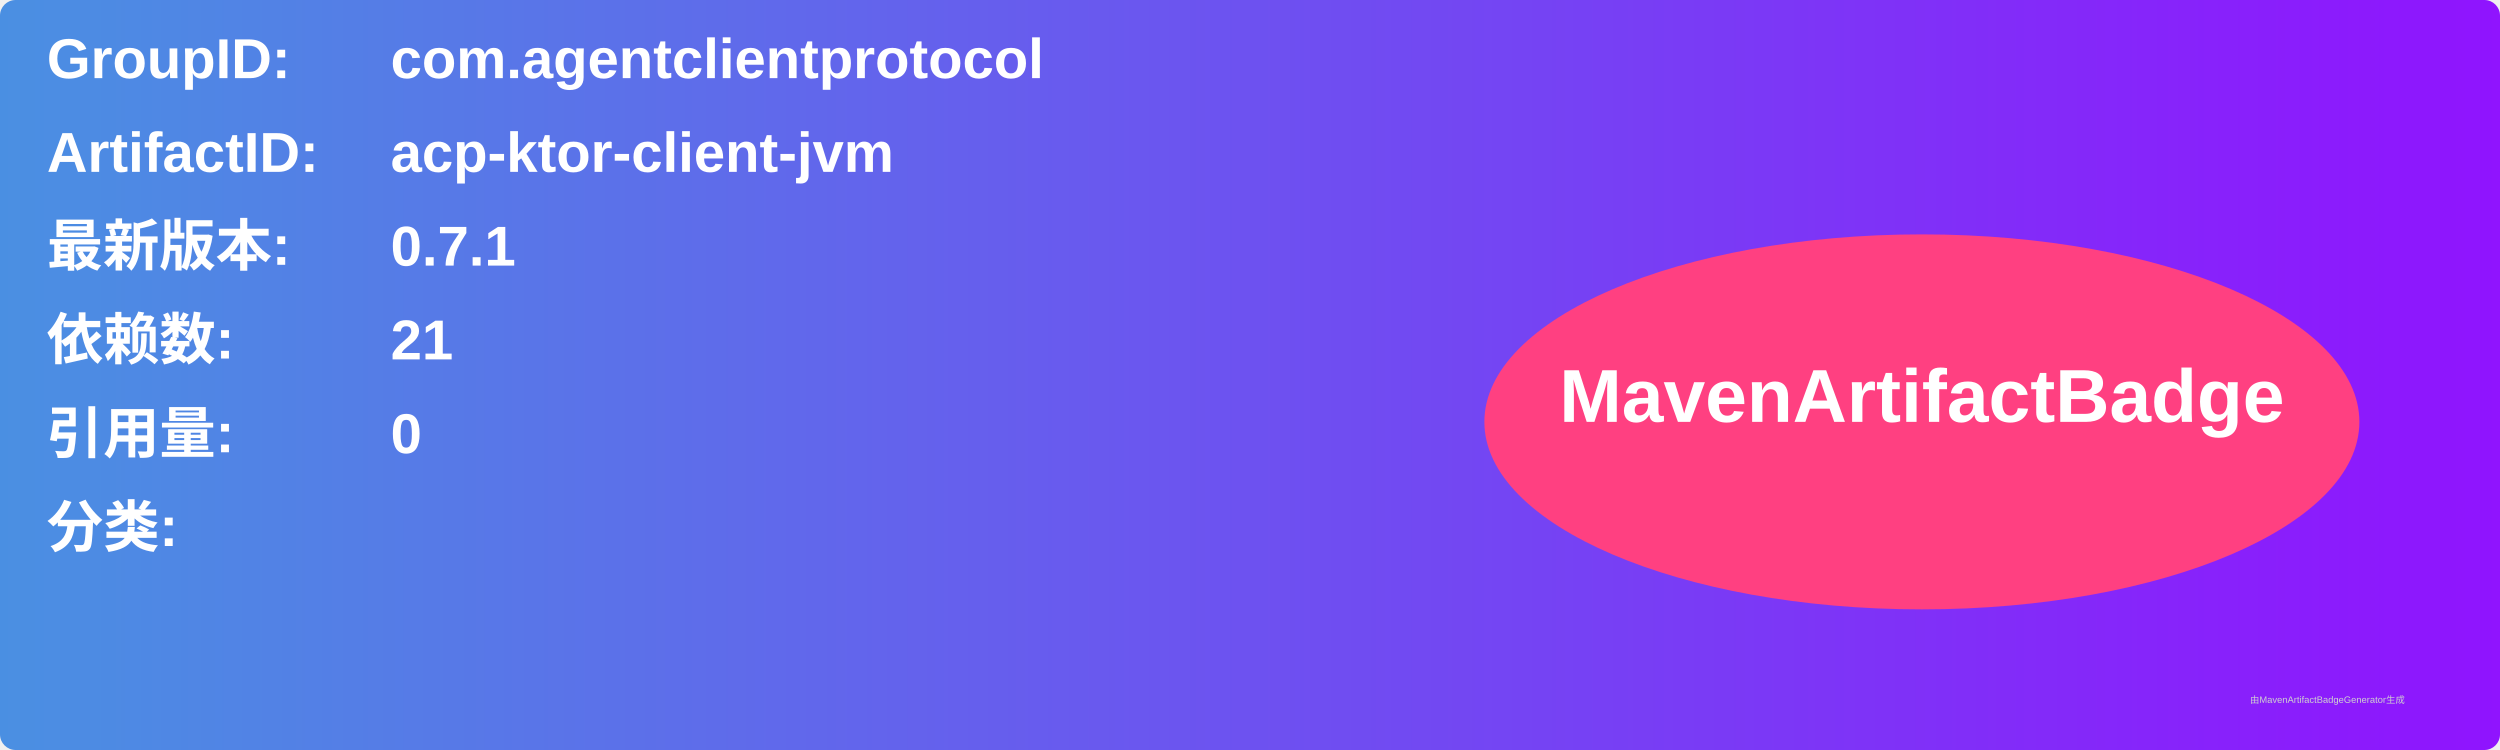
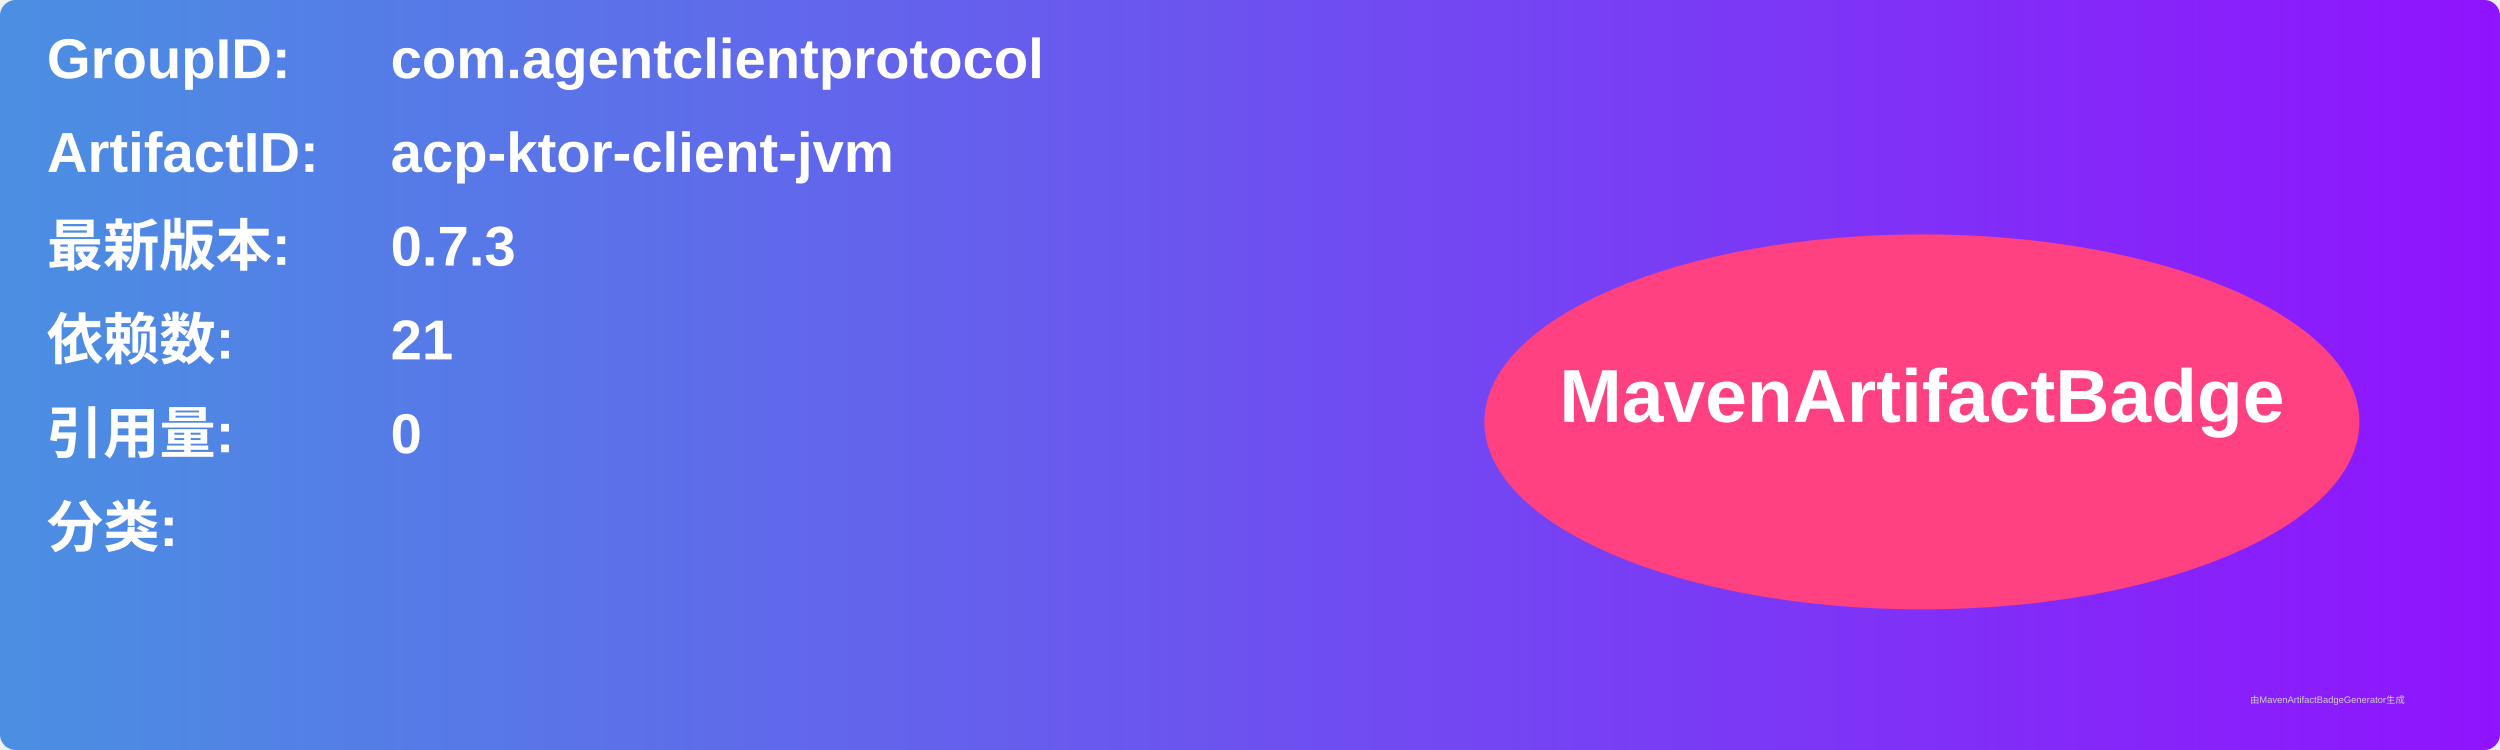
<svg xmlns="http://www.w3.org/2000/svg" width="800" height="240" viewBox="0 0 800 240">
  <linearGradient id="grad" x1="0%" y1="0%" x2="100%" y2="0%">
    <stop offset="0%" stop-color="#4a90e2" />
    <stop offset="100%" stop-color="#9013fe" />
  </linearGradient>
  <rect width="100%" height="100%" rx="5" ry="5" fill="url(#grad)" />
  <g transform="translate(15, 15)">
    <text x="0" y="10" font-family="Arial" font-size="18" fill="white" font-weight="bold" width="260">GroupID:</text>
    <text x="110" y="10" font-family="Arial" font-size="18" fill="white" font-weight="bold" width="460">com.agentclientprotocol</text>
    <text x="0" y="40" font-family="Arial" font-size="18" fill="white" font-weight="bold" width="260">ArtifactID:</text>
    <text x="110" y="40" font-family="Arial" font-size="18" fill="white" font-weight="bold" width="460">acp-ktor-client-jvm</text>
    <text x="0" y="70" font-family="Arial" font-size="18" fill="white" font-weight="bold">最新版本:</text>
    <text x="110" y="70" font-family="Arial" font-size="18" fill="white" font-weight="bold">
-       <tspan font-weight="bold">0.7.1</tspan>
+       <tspan font-weight="bold">0.7.3</tspan>
    </text>
    <text x="0" y="100" font-family="Arial" font-size="18" fill="white" font-weight="bold">依赖数: </text>
    <text x="110" y="100" font-family="Arial" font-size="18" fill="white">
      <tspan font-weight="bold">21</tspan>
    </text>
    <text x="0" y="130" font-family="Arial" font-size="18" fill="white" font-weight="bold">引用量: </text>
    <text x="110" y="130" font-family="Arial" font-size="18" fill="white">
      <tspan font-weight="bold">0</tspan>
    </text>
    <text x="0" y="160" font-family="Arial" font-size="18" fill="white" font-weight="bold">分类:</text>
    <text x="10" y="190" font-family="Arial" font-size="10" fill="white">
      <tspan font-weight="bold" />
    </text>
    <ellipse cx="600" cy="120" rx="140" ry="60" fill="#ff4081" />
    <text x="600" y="120" text-anchor="middle" font-family="Arial" font-size="24" fill="white" font-weight="bold">MavenArtifactBadge</text>
  </g>
  <text x="720" y="225" font-family="Arial" font-size="3" fill="#d0d0d0">由MavenArtifactBadgeGenerator生成</text>
</svg>
